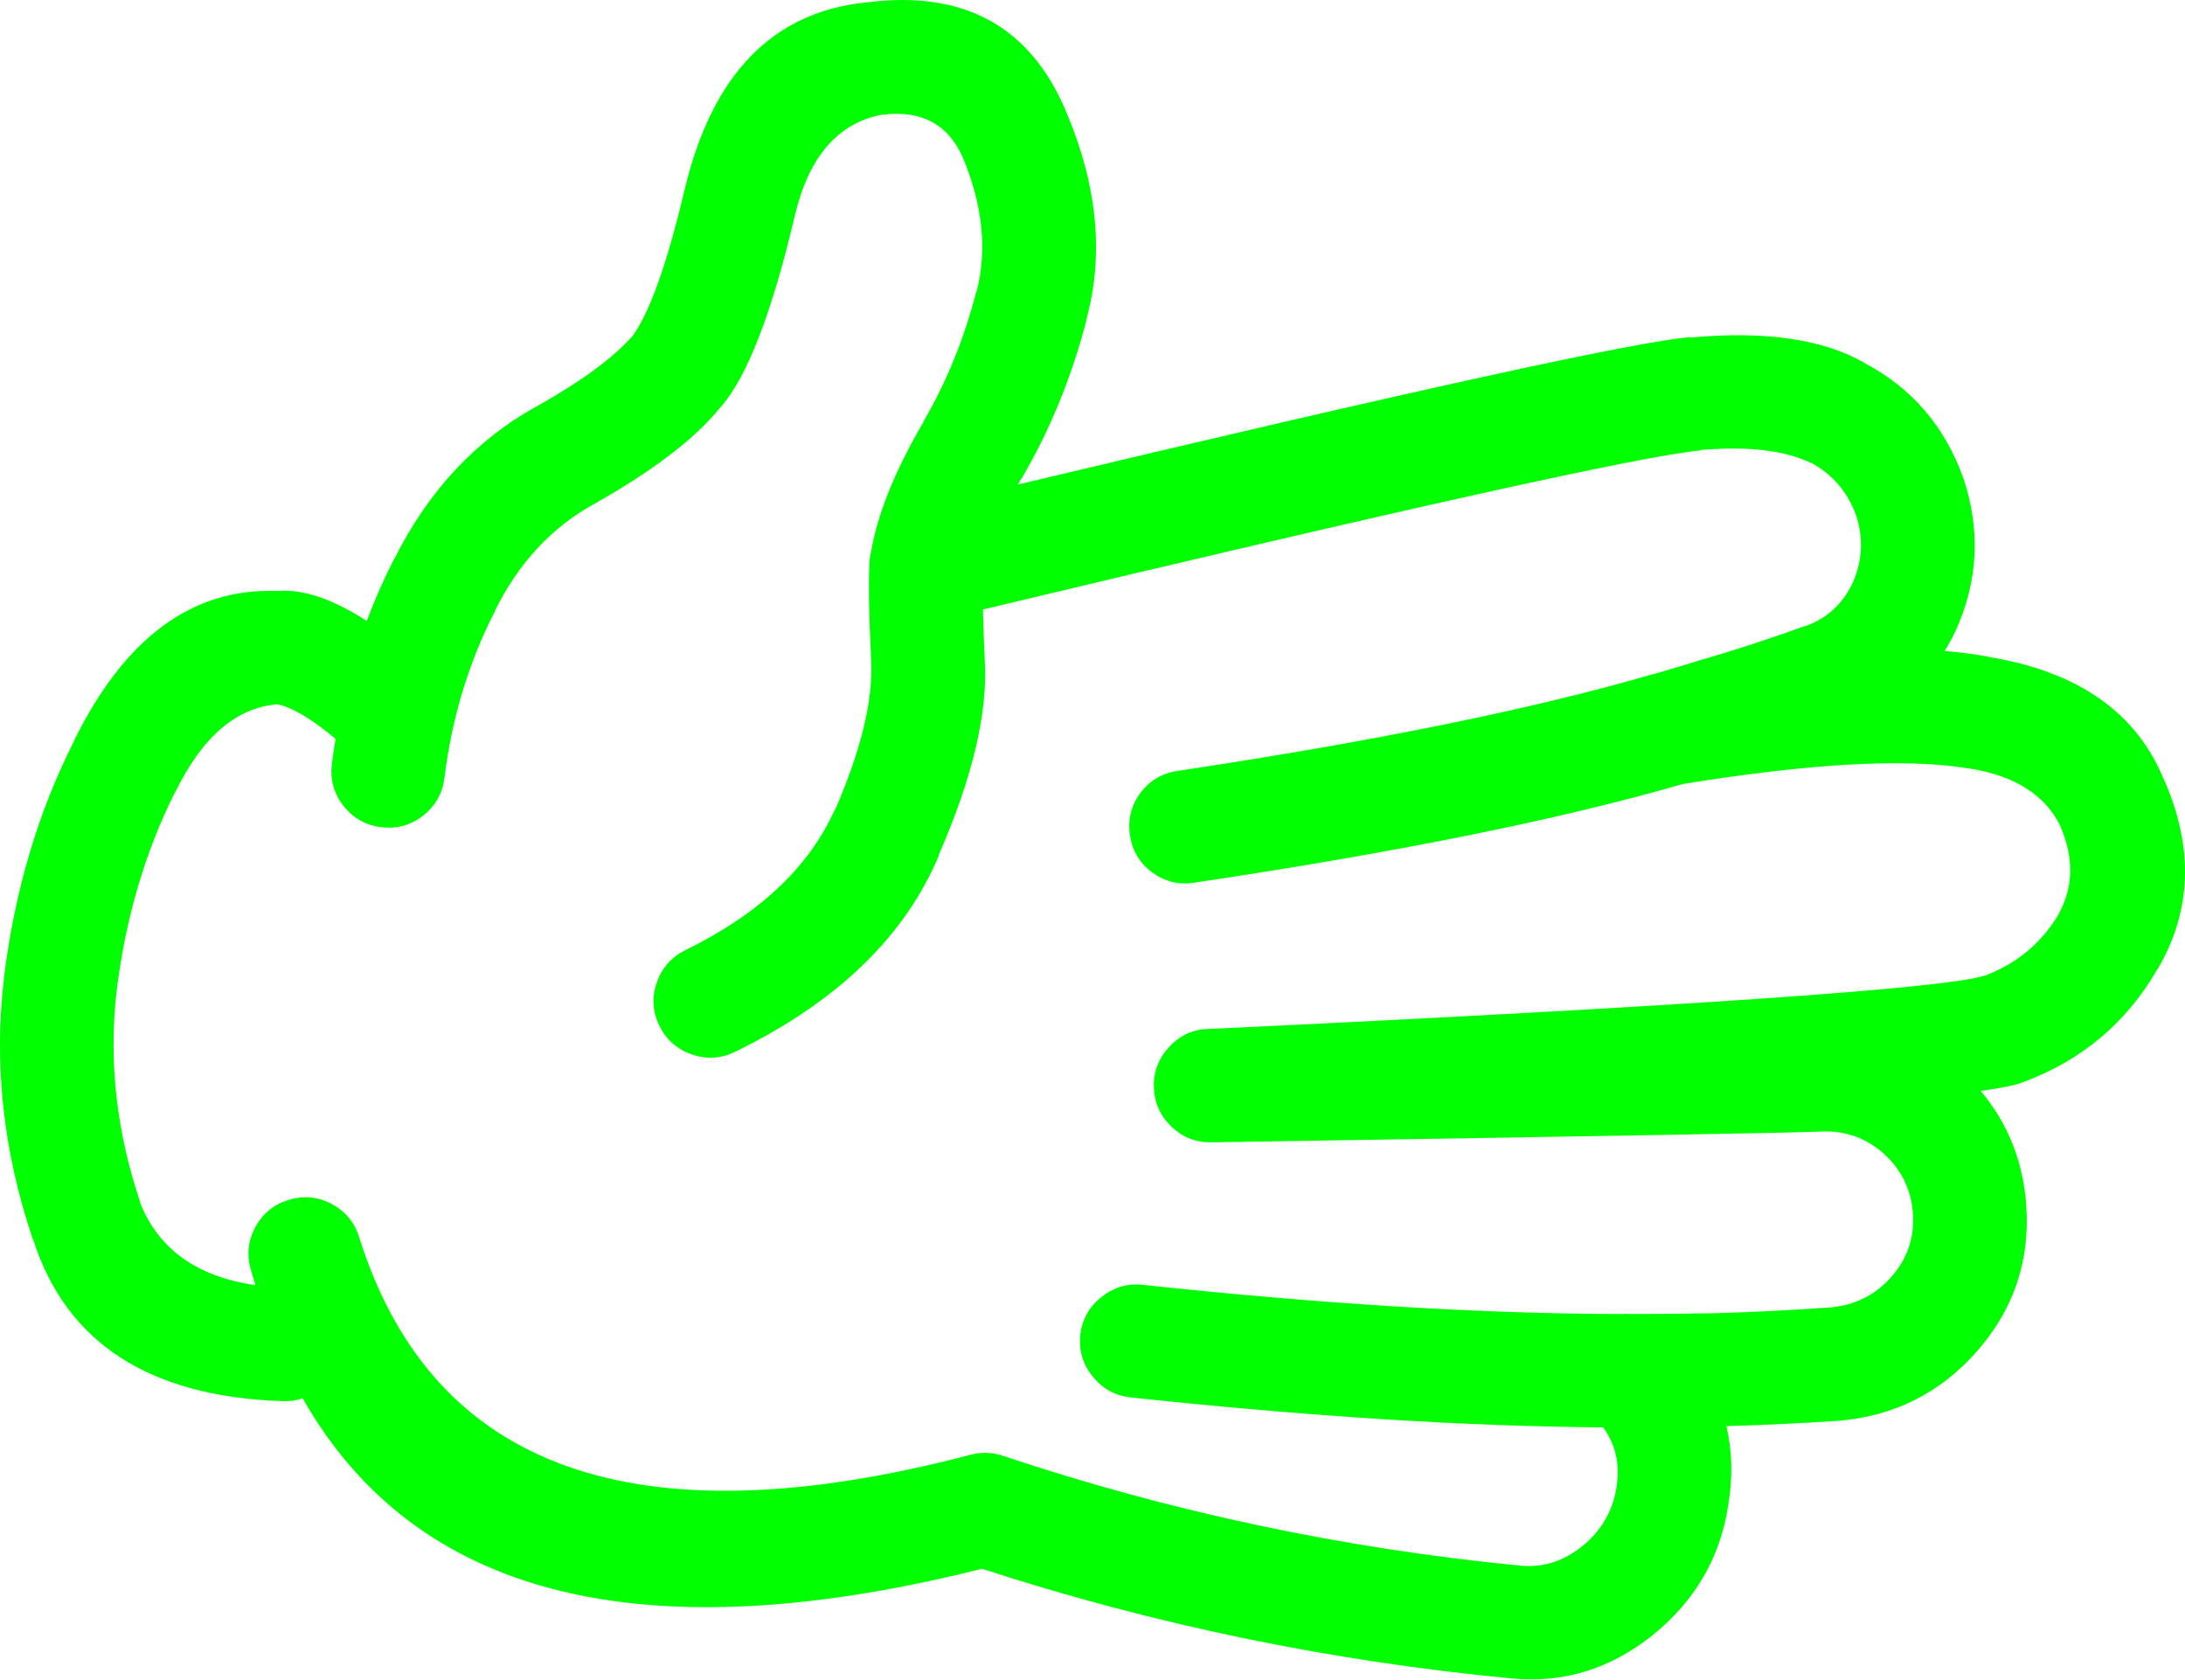
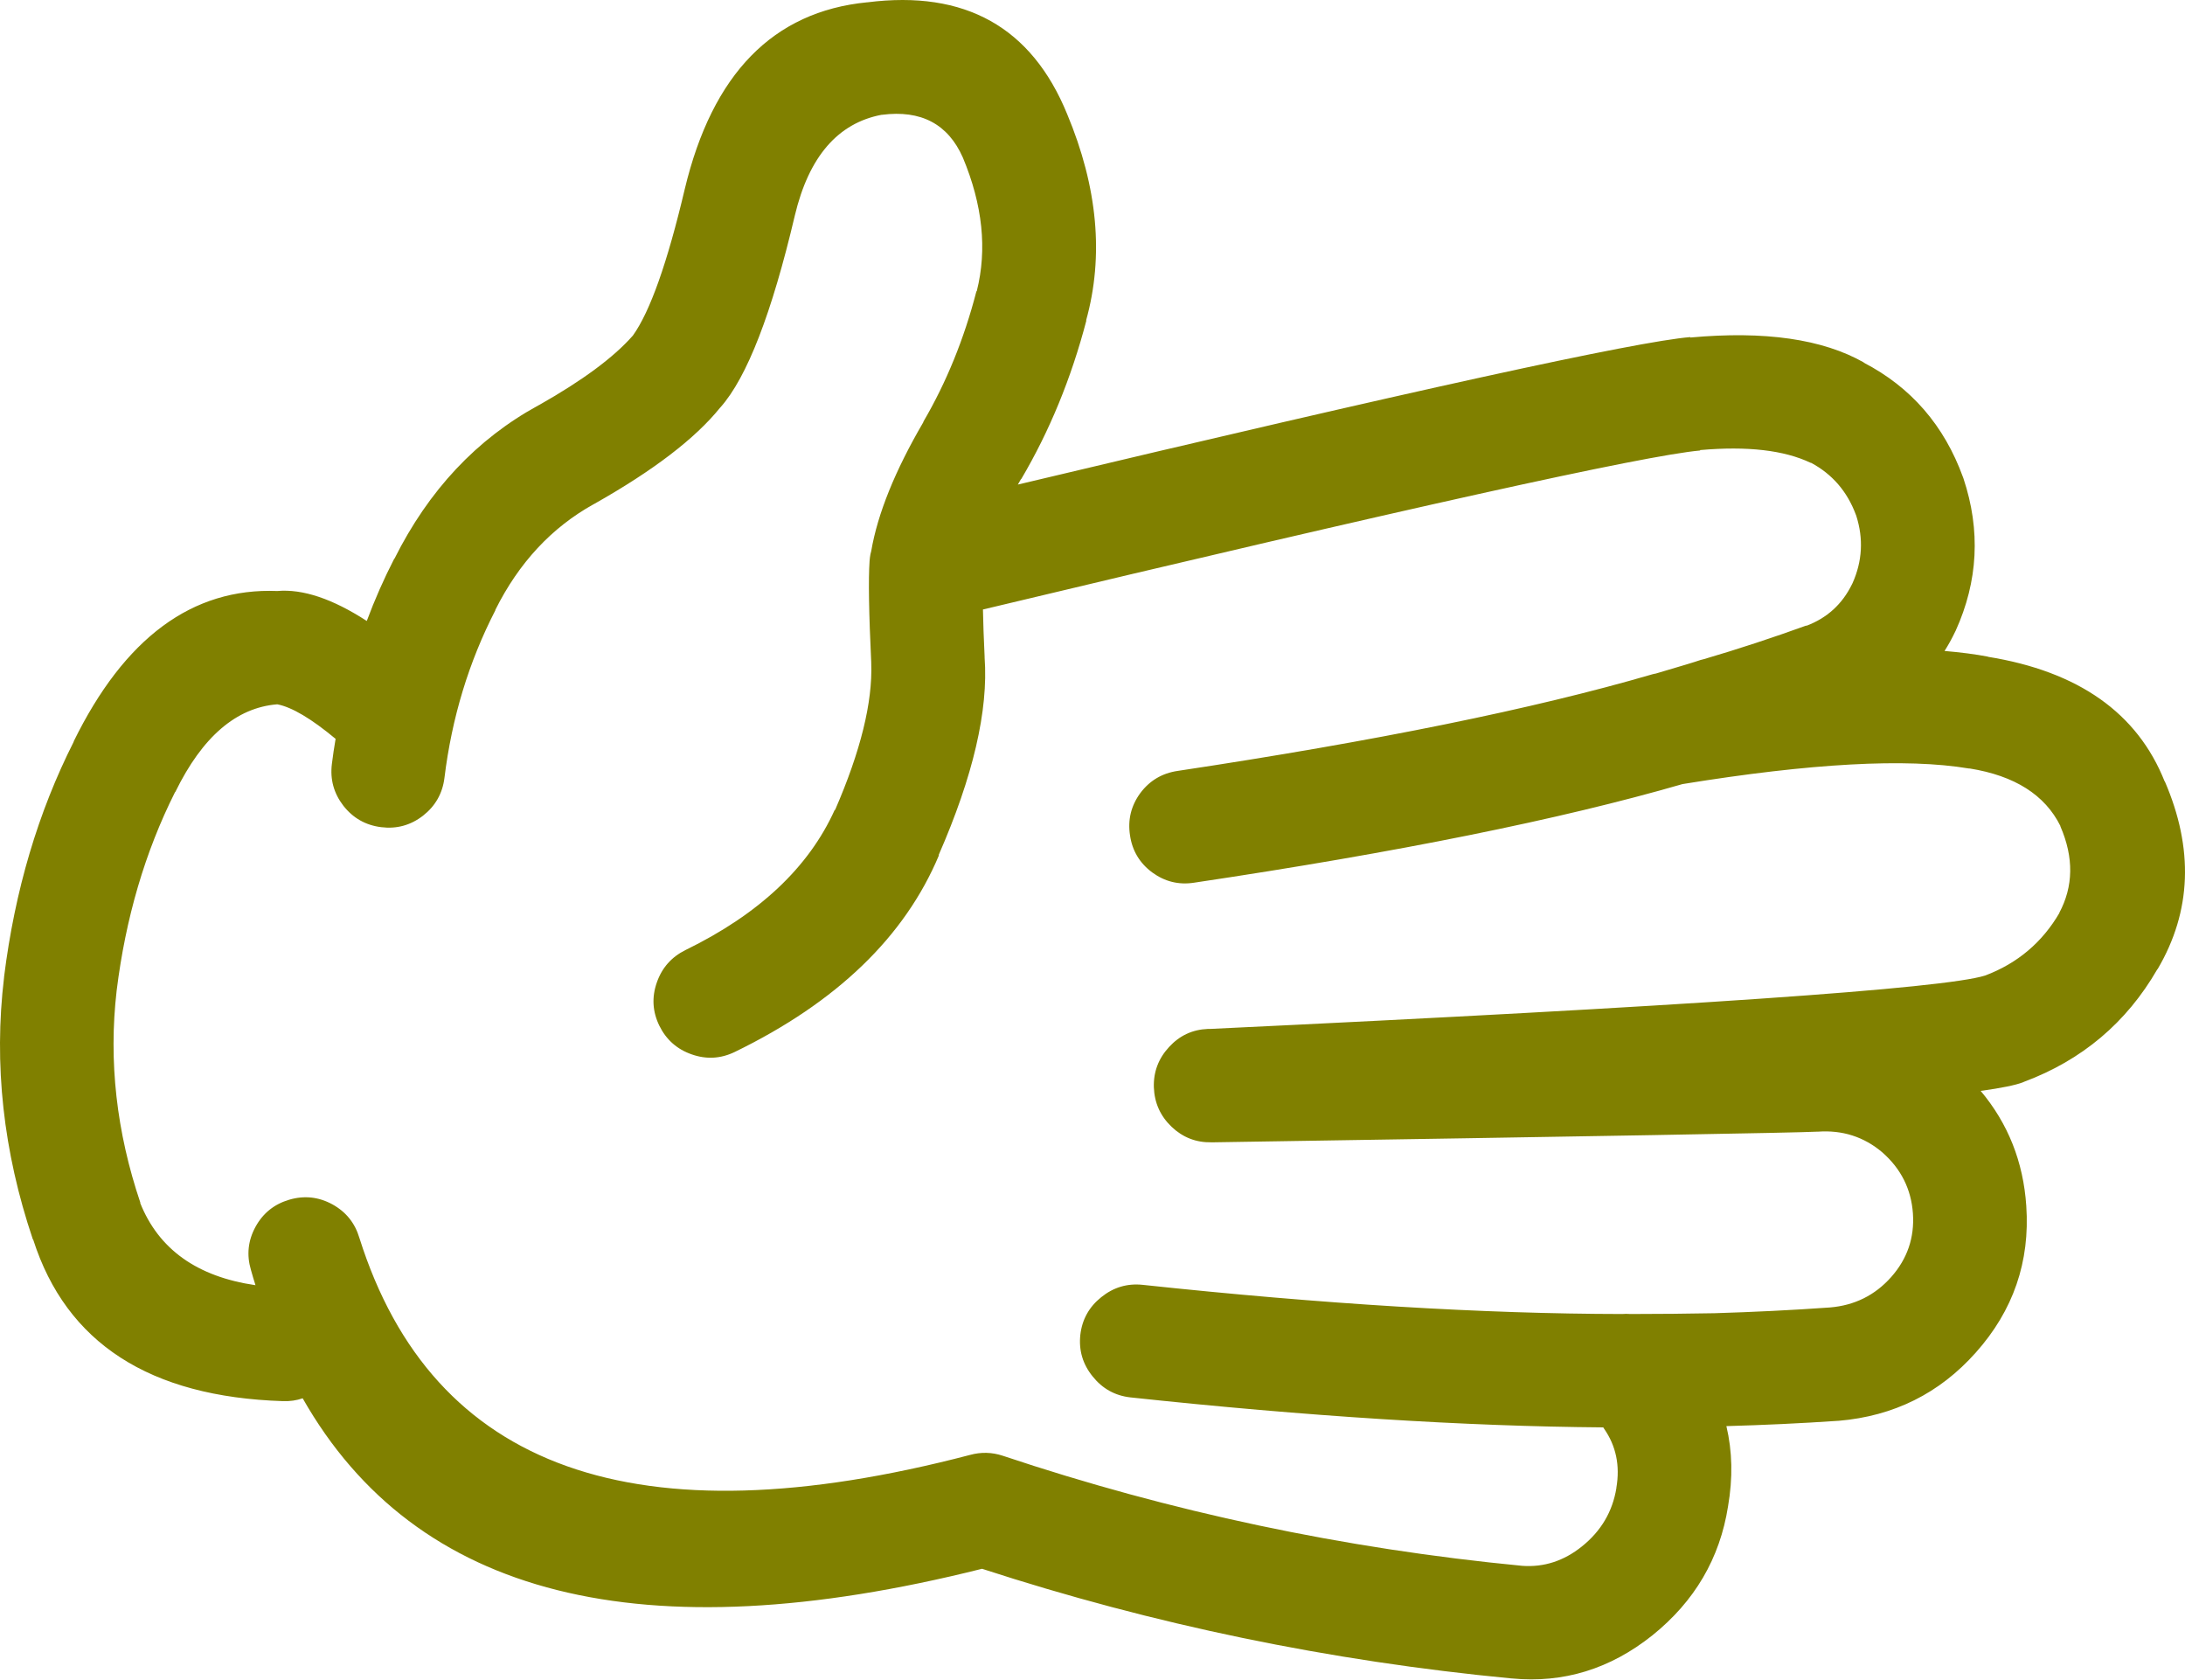
- <svg xmlns="http://www.w3.org/2000/svg" version="1.1" x="0px" y="0px" viewBox="0 0 82.419 63.341" style="fill:lime" enable-background="new 0 0 90 90" xml:space="preserve" id="svg2" width="82.419" height="63.341">
+ <svg xmlns="http://www.w3.org/2000/svg" version="1.1" x="0px" y="0px" viewBox="0 0 82.419 63.341" style="fill:olive" enable-background="new 0 0 90 90" xml:space="preserve" id="svg2" width="82.419" height="63.341">
  <defs id="defs8" />
  <path d="m 65.183,56.81 c 0.184,-1.07 0.162,-2.076 -0.063,-3.022 1.403,-0.039 2.81,-0.104 4.216,-0.2 l 0.015,0 c 2.081,-0.176 3.806,-1.033 5.175,-2.572 1.415,-1.585 2.05,-3.428 1.906,-5.532 -0.111,-1.66 -0.685,-3.105 -1.72,-4.339 0.786,-0.108 1.318,-0.218 1.596,-0.325 l 0.031,-0.015 c 2.194,-0.818 3.873,-2.233 5.035,-4.245 l 0.016,-0.015 c 1.278,-2.178 1.365,-4.537 0.264,-7.082 l 0,0.017 c -1.027,-2.588 -3.253,-4.158 -6.679,-4.71 l 0.031,0 c -0.5,-0.096 -1.053,-0.167 -1.657,-0.218 0.146,-0.229 0.28,-0.473 0.402,-0.729 l 0.016,-0.031 c 0.85,-1.874 0.947,-3.79 0.295,-5.748 -0.006,-0.012 -0.011,-0.028 -0.017,-0.046 -0.709,-1.952 -1.959,-3.394 -3.749,-4.323 l 0.016,0 c -1.561,-0.887 -3.745,-1.202 -6.554,-0.945 l 0,-0.016 c -2.04,0.166 -10.494,2.019 -25.364,5.562 0.042,-0.072 0.083,-0.145 0.124,-0.217 l 0,0.016 c 1.072,-1.817 1.893,-3.815 2.463,-5.997 l -0.015,0.016 c 0.679,-2.435 0.44,-5.033 -0.713,-7.792 -1.34,-3.275 -3.849,-4.681 -7.531,-4.215 l -0.015,0 c -3.546,0.349 -5.838,2.699 -6.879,7.05 -0.655,2.774 -1.306,4.612 -1.953,5.516 l -0.014,0.016 c -0.717,0.814 -1.89,1.682 -3.518,2.603 -0.01,0.004 -0.021,0.009 -0.031,0.015 -2.329,1.27 -4.142,3.202 -5.438,5.795 l 0,-0.016 c -0.393,0.765 -0.739,1.549 -1.039,2.355 -1.291,-0.837 -2.417,-1.215 -3.377,-1.13 -3.204,-0.127 -5.767,1.769 -7.685,5.686 l 0.015,-0.016 c -1.351,2.668 -2.229,5.627 -2.634,8.879 l 0,0.016 c -0.394,3.283 -0.032,6.578 1.084,9.885 l 0.015,0.016 c 1.25,3.898 4.39,5.929 9.42,6.089 0.267,0.009 0.515,-0.027 0.744,-0.107 4.265,7.504 12.808,9.647 25.626,6.43 6.458,2.102 13.116,3.481 19.973,4.136 l 0.015,0 c 1.941,0.186 3.708,-0.356 5.299,-1.627 1.595,-1.283 2.545,-2.903 2.853,-4.868 z m -27.363,-1.906 c -0.406,-0.133 -0.814,-0.142 -1.224,-0.031 -12.597,3.298 -20.276,0.571 -23.039,-8.181 -0.167,-0.563 -0.506,-0.986 -1.023,-1.27 -0.519,-0.282 -1.062,-0.339 -1.626,-0.172 -0.564,0.166 -0.988,0.506 -1.271,1.023 -0.283,0.519 -0.339,1.061 -0.171,1.626 0.053,0.192 0.11,0.383 0.171,0.574 -2.206,-0.321 -3.657,-1.358 -4.354,-3.114 l 0.016,0.016 c -0.907,-2.68 -1.207,-5.351 -0.899,-8.012 0.338,-2.738 1.072,-5.233 2.2,-7.481 l 0.016,-0.017 c 1.016,-2.076 2.296,-3.177 3.843,-3.301 0.55,0.106 1.283,0.54 2.2,1.303 -0.055,0.314 -0.1,0.629 -0.14,0.944 -0.073,0.585 0.072,1.11 0.434,1.58 0.365,0.465 0.84,0.734 1.425,0.807 0.585,0.073 1.113,-0.071 1.581,-0.435 0.464,-0.364 0.733,-0.839 0.806,-1.425 0.278,-2.266 0.918,-4.373 1.921,-6.322 l 0,-0.016 c 0.887,-1.775 2.122,-3.103 3.703,-3.981 l 0.031,-0.016 c 2.228,-1.257 3.808,-2.467 4.741,-3.625 l 0.016,-0.016 c 1,-1.128 1.935,-3.541 2.805,-7.236 0.528,-2.214 1.618,-3.48 3.269,-3.796 l 0.016,0 c 1.475,-0.19 2.492,0.347 3.052,1.612 0.746,1.784 0.922,3.463 0.526,5.036 l -0.016,0.015 c -0.462,1.786 -1.128,3.423 -1.999,4.912 l 0,0.016 c -1.07,1.833 -1.726,3.455 -1.967,4.865 -0.013,0.042 -0.023,0.083 -0.031,0.124 -0.014,0.08 -0.025,0.164 -0.031,0.248 -0.048,0.682 -0.027,1.958 0.062,3.829 l 0,0.03 c 0.055,1.47 -0.4,3.313 -1.363,5.531 l -0.015,0 c -0.98,2.169 -2.855,3.931 -5.625,5.283 -0.528,0.261 -0.89,0.667 -1.084,1.224 -0.195,0.556 -0.164,1.098 0.093,1.628 0.259,0.529 0.668,0.892 1.224,1.085 0.553,0.194 1.095,0.164 1.627,-0.094 3.842,-1.87 6.409,-4.343 7.7,-7.421 l -0.015,0 c 1.302,-2.974 1.88,-5.458 1.735,-7.453 l 0,-0.03 c -0.032,-0.688 -0.054,-1.282 -0.063,-1.782 15.939,-3.812 24.957,-5.811 27.052,-5.997 l 0,-0.016 c 1.778,-0.156 3.167,0.003 4.168,0.48 l 0.017,0 c 0.798,0.428 1.361,1.078 1.688,1.953 0.006,0.015 0.011,0.03 0.017,0.045 0.276,0.866 0.229,1.713 -0.14,2.541 -0.005,0.011 -0.011,0.022 -0.016,0.032 -0.369,0.76 -0.947,1.286 -1.735,1.581 l 0.016,-0.017 c -1.281,0.464 -2.573,0.888 -3.874,1.271 -0.039,0.01 -0.08,0.021 -0.123,0.031 -0.203,0.071 -0.767,0.241 -1.689,0.512 -0.047,0.007 -0.094,0.018 -0.14,0.031 -4.471,1.304 -10.436,2.518 -17.896,3.641 -0.586,0.086 -1.056,0.364 -1.409,0.836 -0.35,0.479 -0.479,1.011 -0.388,1.597 0.085,0.58 0.364,1.045 0.837,1.396 0.475,0.347 1.002,0.477 1.58,0.387 7.67,-1.144 13.811,-2.384 18.422,-3.719 4.845,-0.787 8.444,-0.984 10.799,-0.589 l 0.032,0 c 1.699,0.272 2.841,0.996 3.424,2.169 l 0,0.015 c 0.509,1.175 0.493,2.265 -0.047,3.271 l 0.016,-0.017 c -0.65,1.119 -1.585,1.91 -2.805,2.371 -1.56,0.494 -11.311,1.166 -29.252,2.015 -0.026,-0.002 -0.052,-0.002 -0.077,0 -0.576,0.024 -1.062,0.251 -1.457,0.682 -0.399,0.432 -0.591,0.938 -0.573,1.519 0.021,0.584 0.242,1.08 0.666,1.487 0.422,0.402 0.923,0.599 1.503,0.588 0.026,0 0.052,0 0.078,0 14.42,-0.227 22.012,-0.36 22.776,-0.402 l 0.03,0 c 0.918,-0.065 1.724,0.192 2.417,0.774 l 0.016,0.015 c 0.699,0.615 1.081,1.381 1.146,2.295 0.063,0.913 -0.211,1.713 -0.821,2.401 -0.61,0.687 -1.38,1.068 -2.308,1.146 -1.452,0.103 -2.903,0.173 -4.354,0.217 -1.028,0.019 -2.088,0.029 -3.176,0.03 -0.102,-0.009 -0.205,-0.009 -0.31,0 -5.249,-0.007 -11.275,-0.373 -18.082,-1.1 -0.584,-0.062 -1.105,0.093 -1.565,0.465 -0.461,0.368 -0.725,0.845 -0.79,1.425 -0.062,0.585 0.093,1.105 0.465,1.564 0.368,0.461 0.844,0.726 1.426,0.791 6.673,0.714 12.618,1.09 17.833,1.131 0.009,0.015 0.02,0.03 0.031,0.047 0.453,0.649 0.608,1.394 0.465,2.23 l 0,0.017 c -0.146,0.887 -0.579,1.619 -1.302,2.198 -0.677,0.544 -1.426,0.788 -2.246,0.73 -6.736,-0.649 -13.27,-2.035 -19.602,-4.154 z" id="path4" />
</svg>
